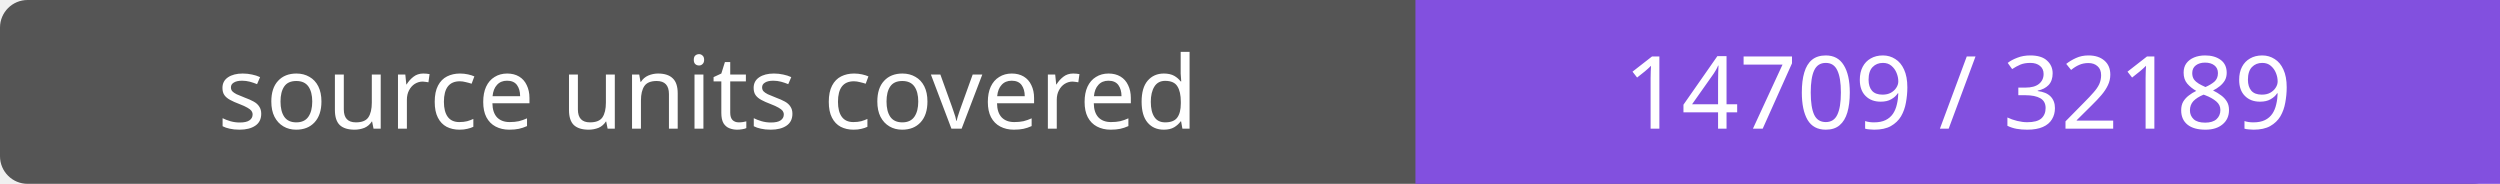
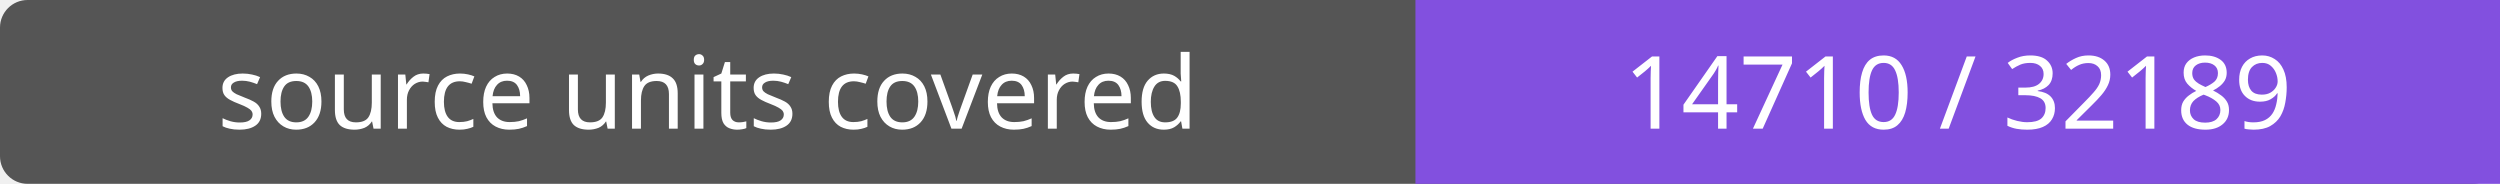
- <svg xmlns="http://www.w3.org/2000/svg" width="272" height="20" role="img" aria-label="source units covered: 14709 / 32189">
+ <svg xmlns="http://www.w3.org/2000/svg" width="272" height="20" role="img" aria-label="source units covered: 14710 / 32189">
  <rect width="272" height="20" rx="3" fill="#555" />
  <path fill="#8250df" d="M154 0h118v20H154z" />
  <g fill="#fff" text-anchor="middle" font-family="Verdana,sans-serif" font-size="11">
    <text x="77.0" y="14">source units covered</text>
-     <text x="213.0" y="14">14709 / 32189</text>
+     <text x="213.0" y="14">14710 / 32189</text>
  </g>
</svg>
